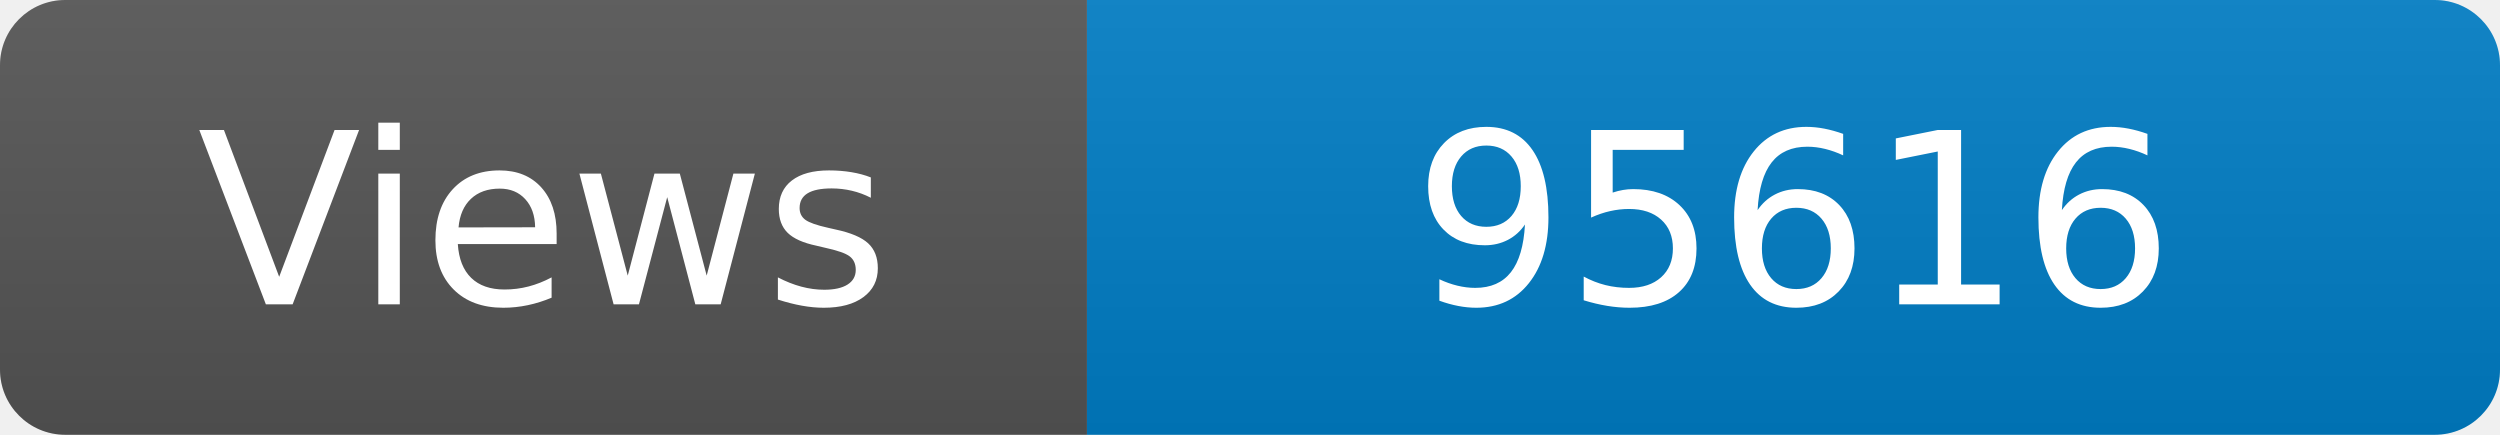
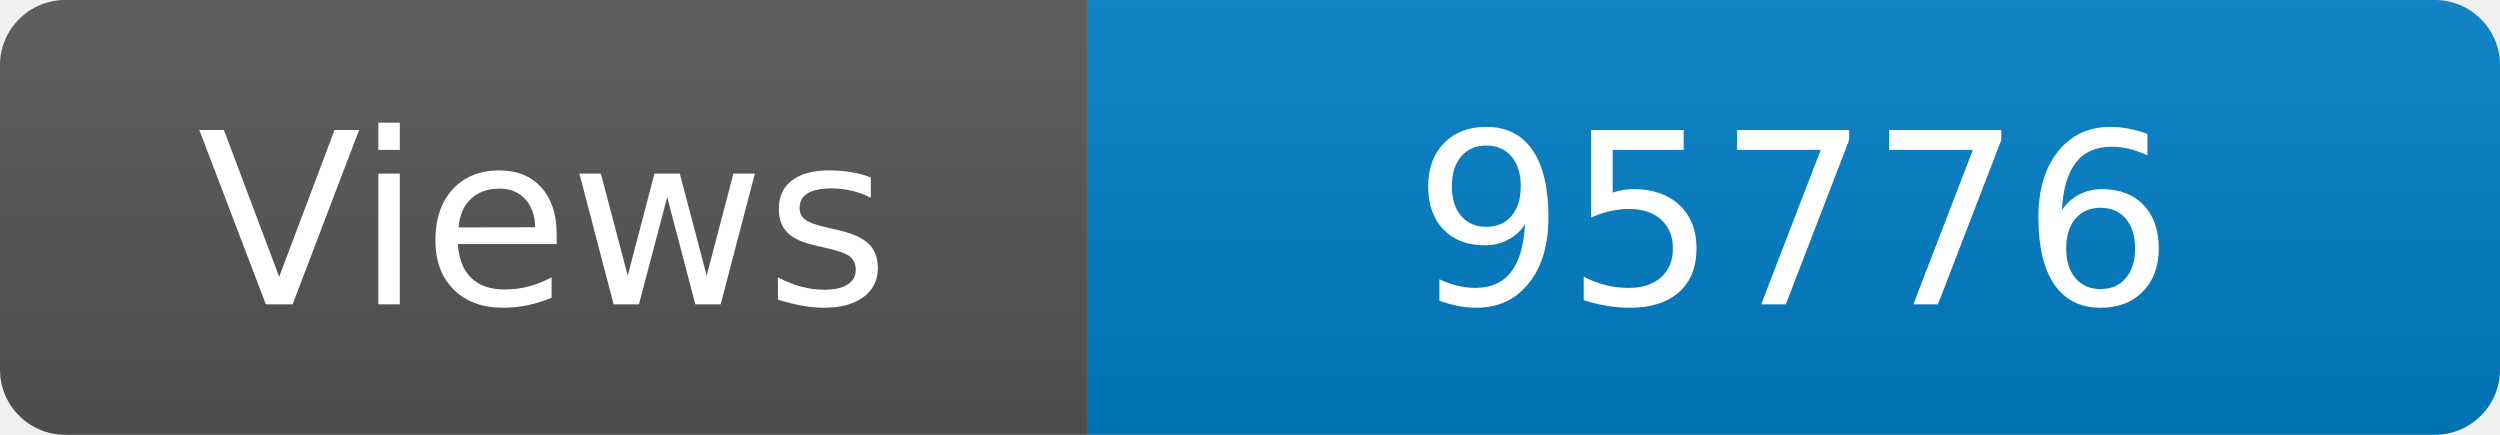
<svg xmlns="http://www.w3.org/2000/svg" width="115" height="20" role="img" aria-label="Maintained?: yes">
  <linearGradient id="s" x2="0" y2="100%">
    <stop offset="0" stop-color="#bbb" stop-opacity=".1" />
    <stop offset="1" stop-opacity=".1" />
  </linearGradient>
  <clipPath id="r">
    <rect width="115" height="20" rx="3" fill="#fff" />
  </clipPath>
  <g clip-path="url(#r)">
    <rect width="50" height="20" fill="#555" />
    <rect x="50" width="160" height="20" fill="#007ec6" />
    <rect width="115" height="20" fill="url(#s)" />
  </g>
  <g fill="#fff" text-anchor="middle" font-family="Verdana,Geneva,DejaVu Sans,sans-serif" font-size="110">
    <text x="250" y="140" transform="scale(.1)" fill="#fff">Views</text>
-     <text x="825" y="140" transform="scale(.1)" fill="#fff">95616</text>
+     <text x="825" y="140" transform="scale(.1)" fill="#fff">95776</text>
  </g>
</svg>
